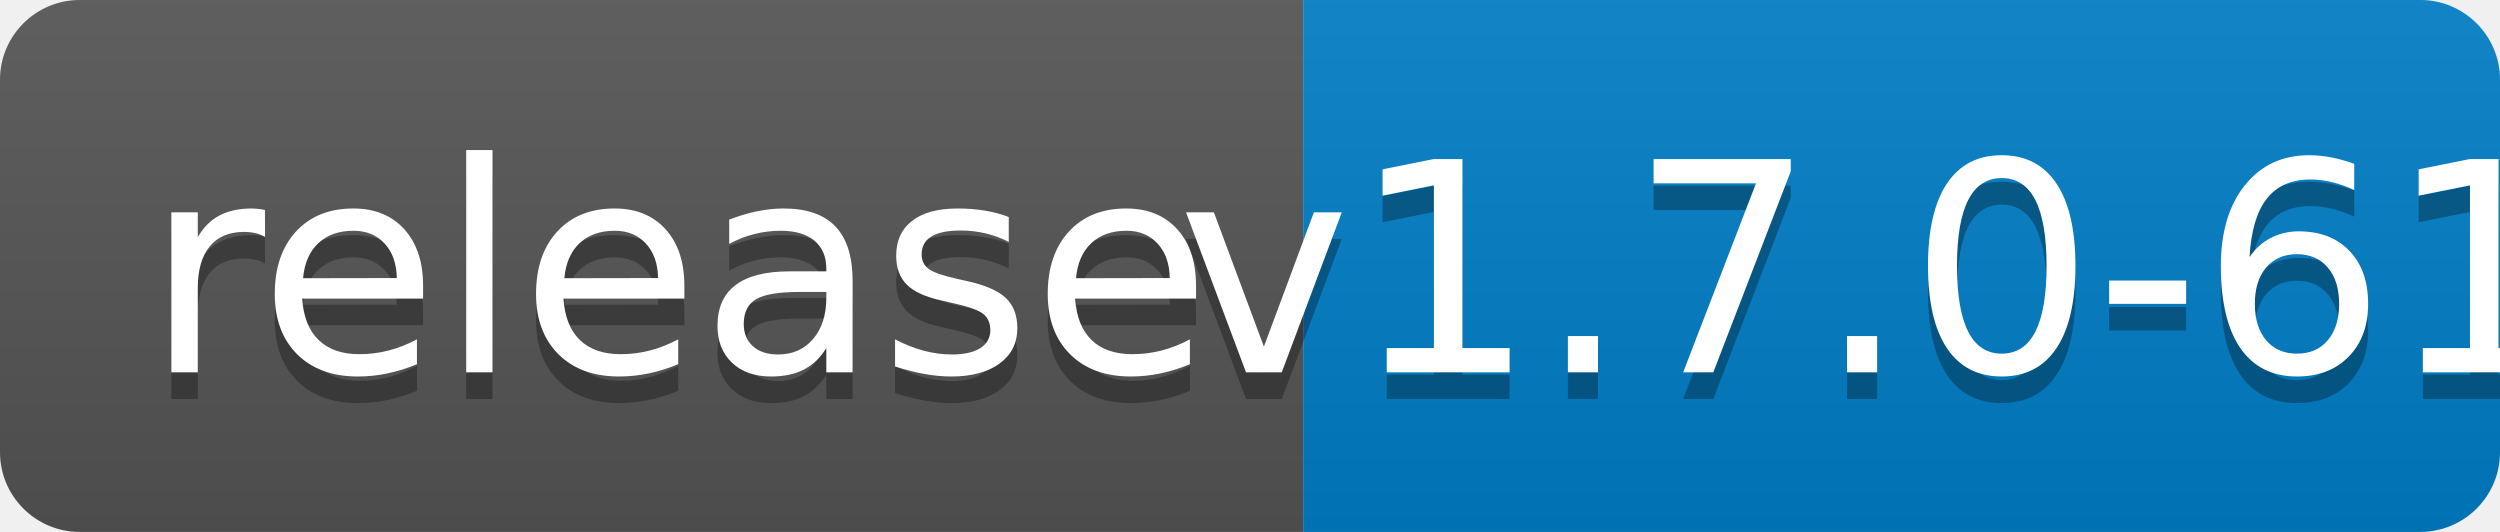
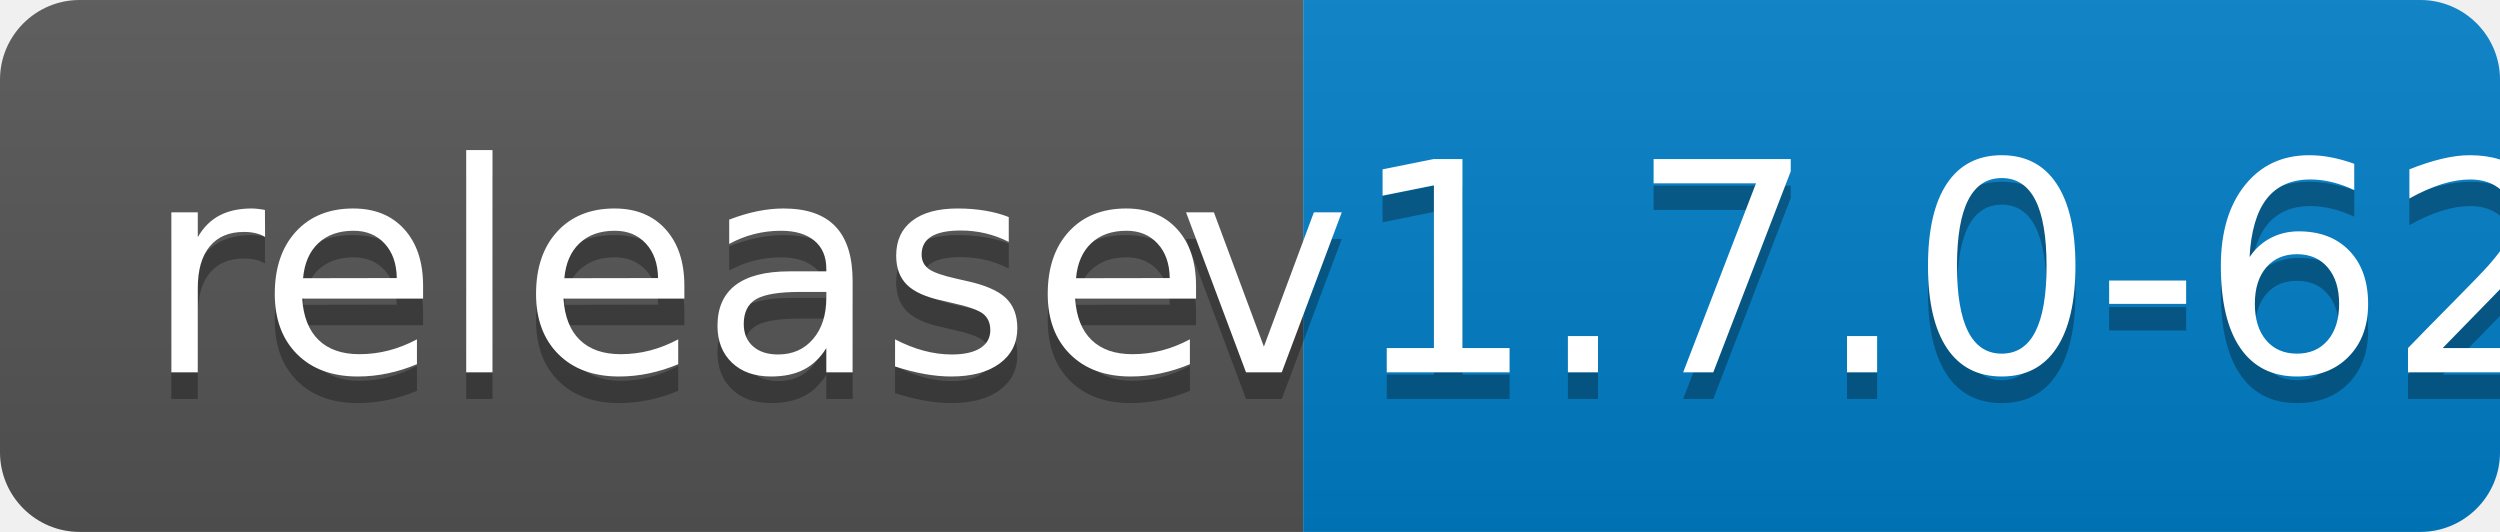
<svg xmlns="http://www.w3.org/2000/svg" width="94" height="20">
  <linearGradient id="b" x2="0" y2="100%">
    <stop offset="0" stop-color="#bbb" stop-opacity=".1" />
    <stop offset="1" stop-opacity=".1" />
  </linearGradient>
  <clipPath id="a">
    <rect width="94" height="20" rx="3" fill="#fff" />
  </clipPath>
  <g clip-path="url(#a)">
    <path fill="#555" d="M0 0h49v20H0z" />
    <path fill="#007ec6" d="M49 0h45v20H49z" />
    <path fill="url(#b)" d="M0 0h94v20H0z" />
  </g>
  <g fill="#fff" text-anchor="middle" font-family="DejaVu Sans,Verdana,Geneva,sans-serif" font-size="110">
    <text x="255" y="150" fill="#010101" fill-opacity=".3" transform="scale(.1)" textLength="390">release</text>
    <text x="255" y="140" transform="scale(.1)" textLength="390">release</text>
-     <text x="705" y="150" fill="#010101" fill-opacity=".3" transform="scale(.1)" textLength="350">v1.7.0-61</text>
-     <text x="705" y="140" transform="scale(.1)" textLength="350">v1.7.0-61</text>
+     <text x="705" y="150" fill="#010101" fill-opacity=".3" transform="scale(.1)" textLength="350">v1.7.0-62</text>
+     <text x="705" y="140" transform="scale(.1)" textLength="350">v1.7.0-62</text>
  </g>
</svg>
